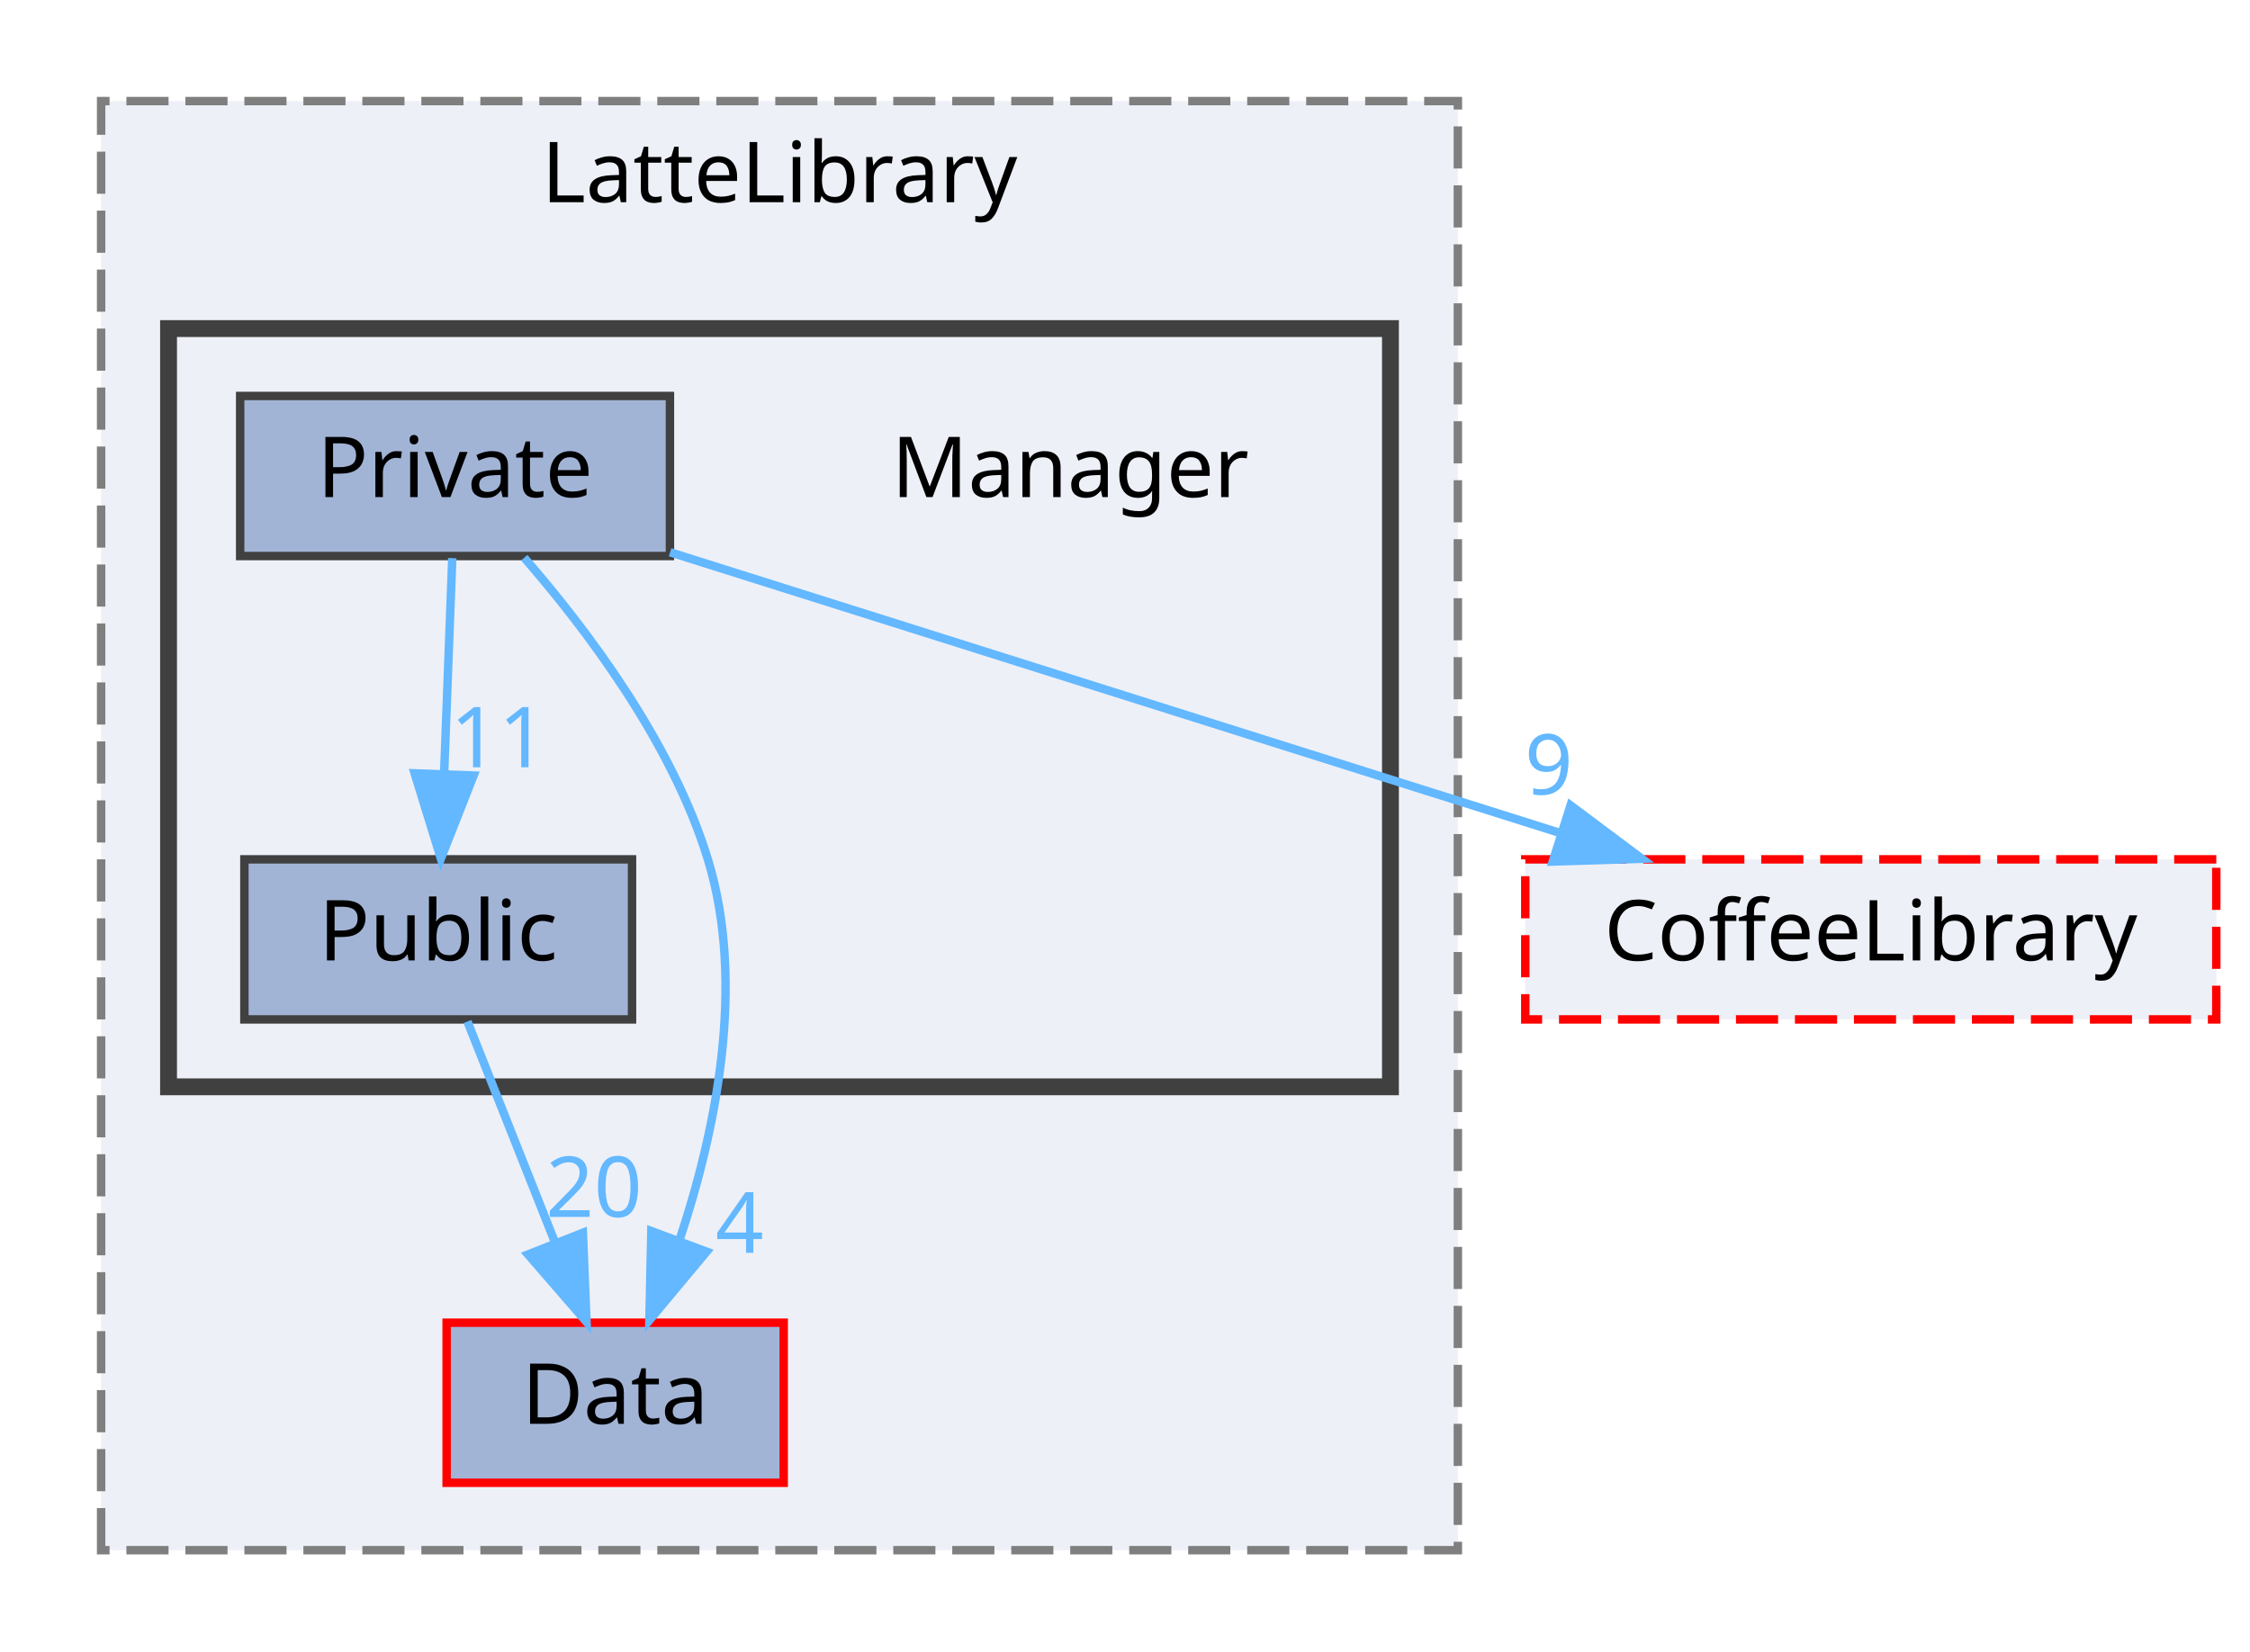
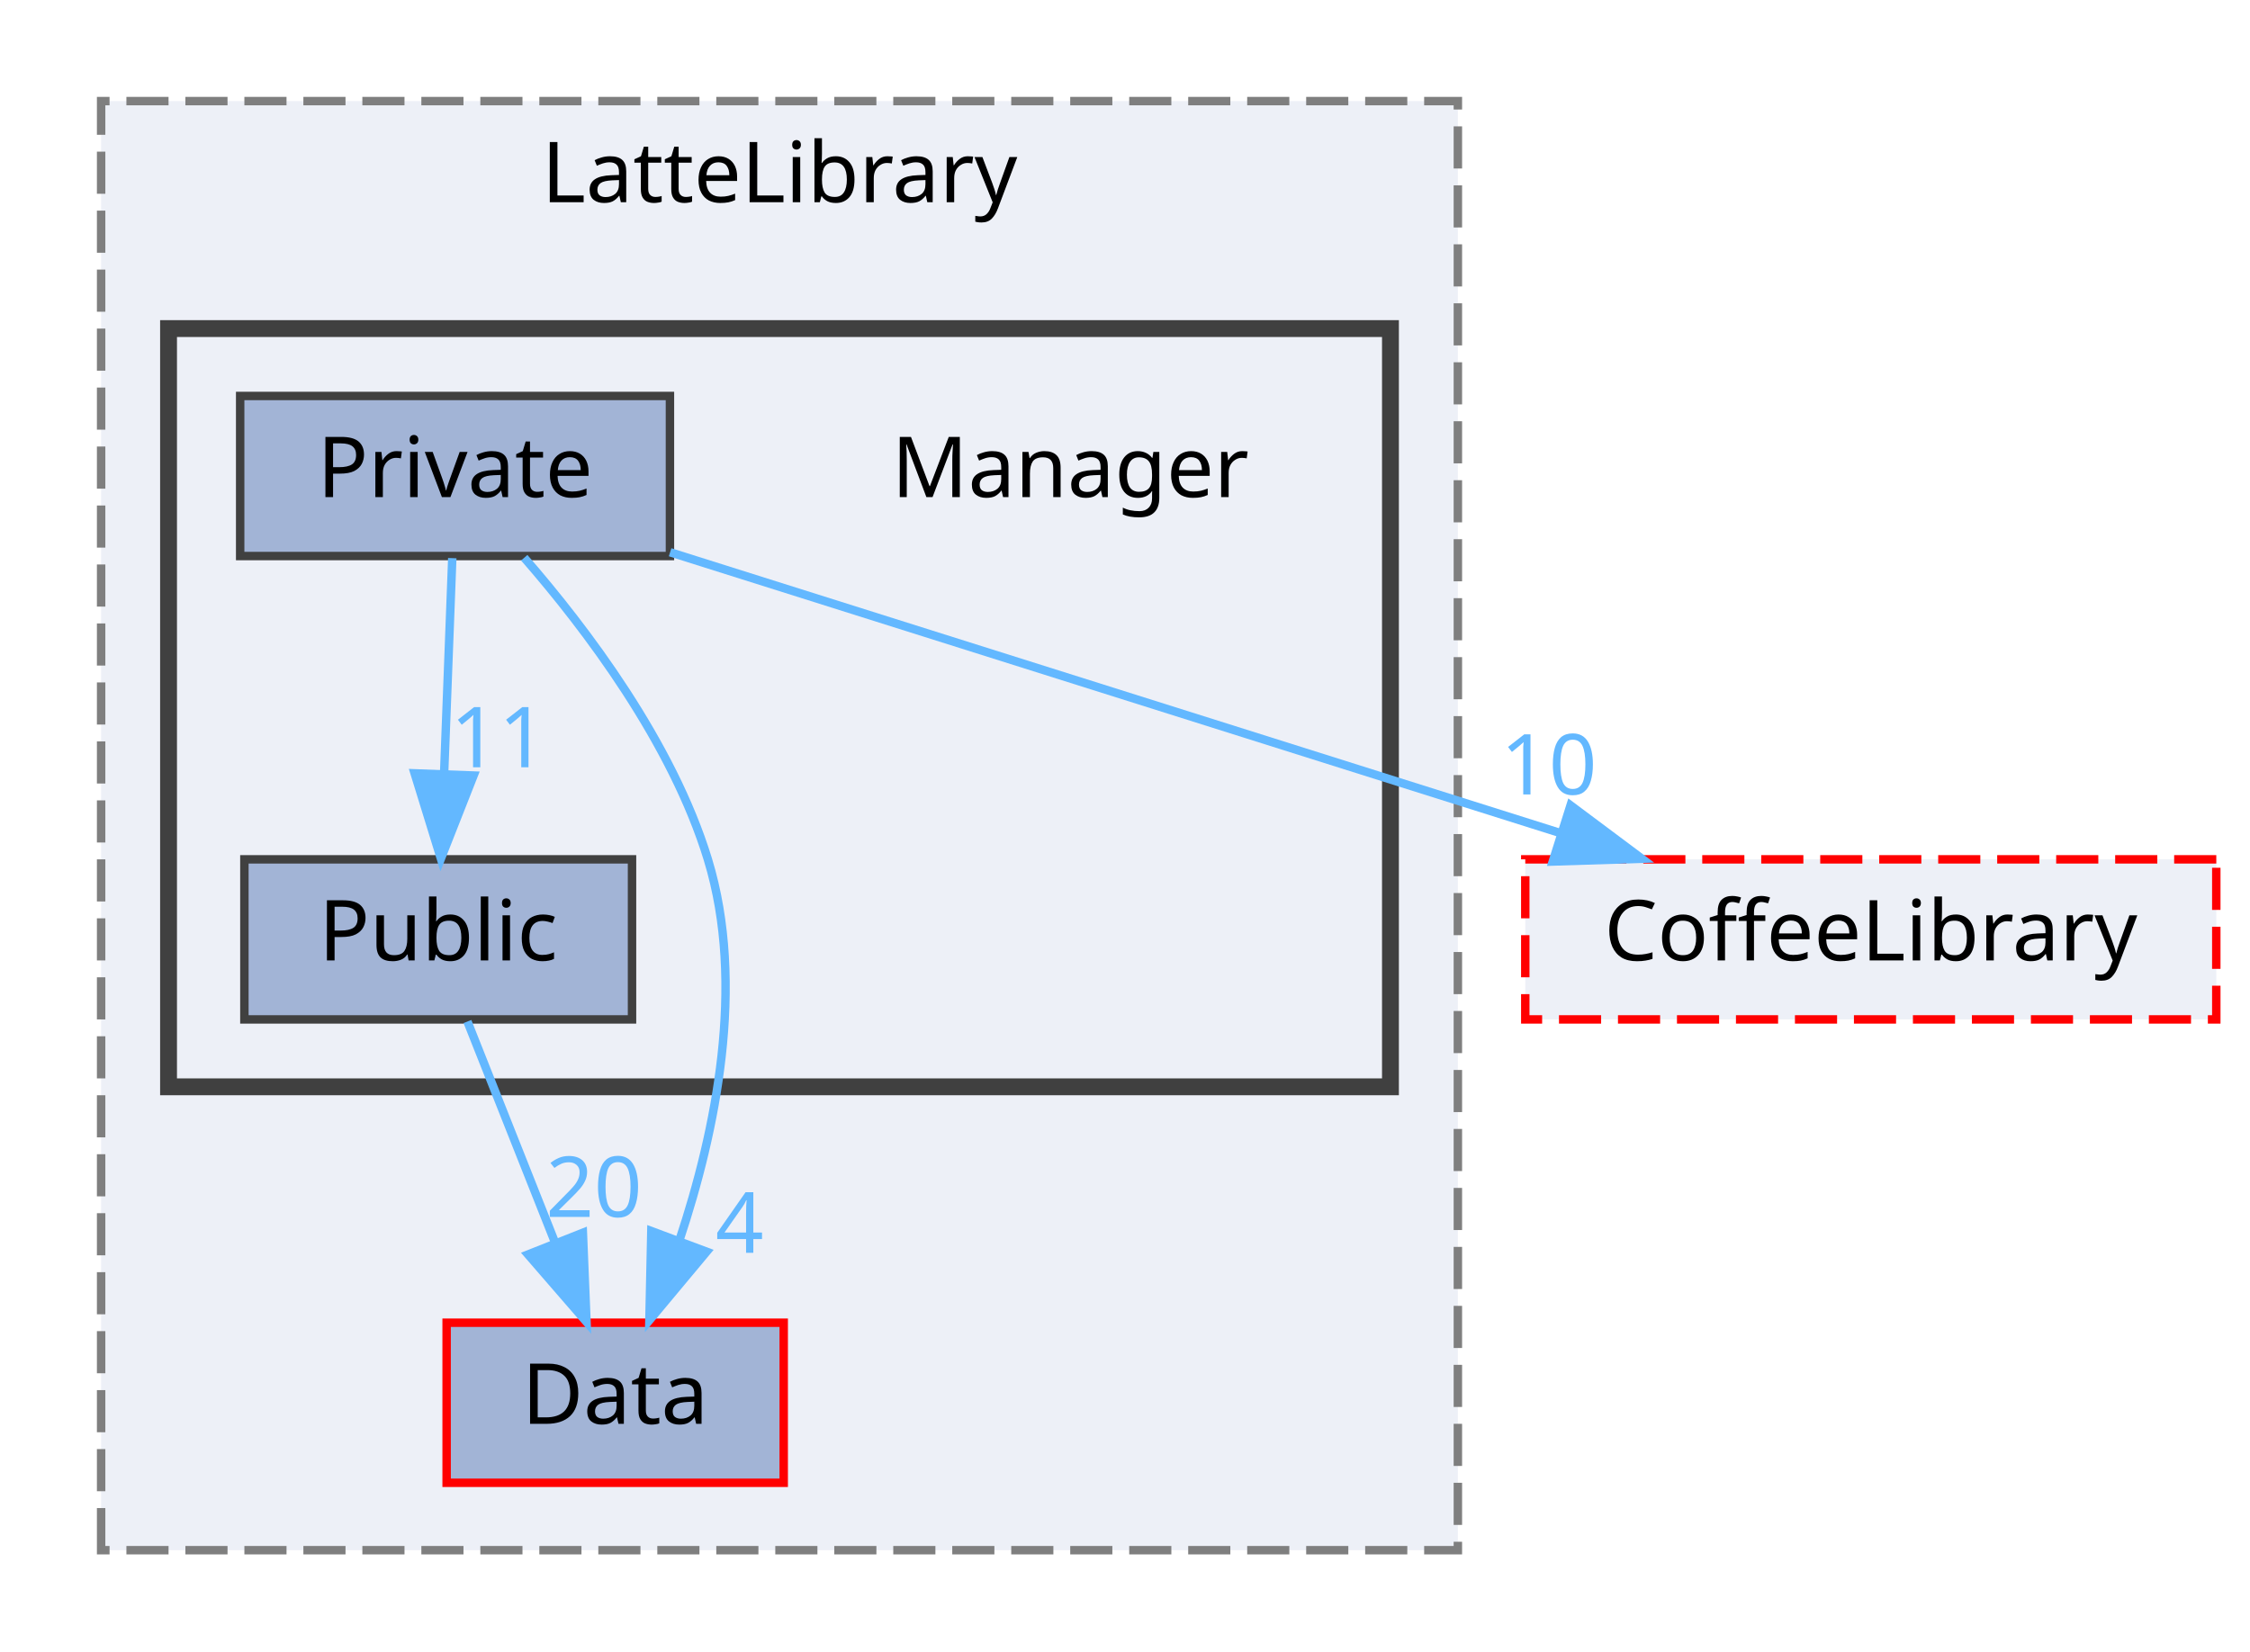
<svg xmlns="http://www.w3.org/2000/svg" xmlns:xlink="http://www.w3.org/1999/xlink" width="267pt" height="196pt" viewBox="0.00 0.00 267.00 196.00">
  <g id="graph0" class="graph" transform="scale(1 1) rotate(0) translate(4 192)">
    <g id="clust1" class="cluster">
      <g id="a_clust1">
        <a xlink:href="dir_399370037b6f5ff6b0840148d18ec8d9.html" target="_top" xlink:title="LatteLibrary">
          <polygon fill="#edf0f7" stroke="#7f7f7f" stroke-dasharray="5,2" points="8,-8 8,-180 169,-180 169,-8 8,-8" />
          <text text-anchor="middle" x="88.5" y="-168" font-family="Malgun Gothic" font-size="10.00">LatteLibrary</text>
        </a>
      </g>
    </g>
    <g id="clust2" class="cluster">
      <g id="a_clust2">
        <a xlink:href="dir_3895d977c26767e128462eaa7d00849f.html" target="_top">
          <polygon fill="#edf0f7" stroke="#404040" stroke-width="2" points="16,-63 16,-153 161,-153 161,-63 16,-63" />
        </a>
      </g>
    </g>
    <g id="node1" class="node">
      <g id="a_node1">
        <a xlink:href="dir_b5bb1d33febf91507935d446f5884c8b.html" target="_top" xlink:title="Data">
          <polygon fill="#a2b4d6" stroke="red" points="89,-35 49,-35 49,-16 89,-16 89,-35" />
          <text text-anchor="middle" x="69" y="-23" font-family="Malgun Gothic" font-size="10.00">Data</text>
        </a>
      </g>
    </g>
    <g id="node2" class="node">
      <text text-anchor="middle" x="123" y="-133" font-family="Malgun Gothic" font-size="10.00">Manager</text>
    </g>
    <g id="node3" class="node">
      <g id="a_node3">
        <a xlink:href="dir_cd5a37b525b446288dd6b9c7de7bfc6f.html" target="_top" xlink:title="Private">
          <polygon fill="#a2b4d6" stroke="#404040" points="75.5,-145 24.5,-145 24.5,-126 75.5,-126 75.5,-145" />
          <text text-anchor="middle" x="50" y="-133" font-family="Malgun Gothic" font-size="10.00">Private</text>
        </a>
      </g>
    </g>
    <g id="edge2" class="edge">
      <g id="a_edge2">
        <a xlink:href="dir_000020_000005.html" target="_top">
          <path fill="none" stroke="#63b8ff" d="M58.21,-125.8C65.54,-117.38 75.75,-103.9 80,-90 84.55,-75.12 80.91,-57.67 76.64,-44.83" />
          <polygon fill="#63b8ff" stroke="#63b8ff" points="79.85,-43.43 73.06,-35.29 73.29,-45.88 79.85,-43.43" />
        </a>
      </g>
      <g id="a_edge2-headlabel">
        <a xlink:href="dir_000020_000005.html" target="_top" xlink:title="4">
          <text text-anchor="middle" x="83.77" y="-43.3" font-family="Malgun Gothic" font-size="10.00" fill="#63b8ff">4</text>
        </a>
      </g>
    </g>
    <g id="node4" class="node">
      <g id="a_node4">
        <a xlink:href="dir_ece11de4a6442a77ccaf0d9d7adf8213.html" target="_top" xlink:title="Public">
          <polygon fill="#a2b4d6" stroke="#404040" points="71,-90 25,-90 25,-71 71,-71 71,-90" />
          <text text-anchor="middle" x="48" y="-78" font-family="Malgun Gothic" font-size="10.00">Public</text>
        </a>
      </g>
    </g>
    <g id="edge3" class="edge">
      <g id="a_edge3">
        <a xlink:href="dir_000020_000037.html" target="_top">
          <path fill="none" stroke="#63b8ff" d="M49.67,-125.75C49.41,-118.8 49.03,-108.85 48.7,-100.13" />
          <polygon fill="#63b8ff" stroke="#63b8ff" points="52.2,-99.95 48.32,-90.09 45.2,-100.21 52.2,-99.95" />
        </a>
      </g>
      <g id="a_edge3-headlabel">
        <a xlink:href="dir_000020_000037.html" target="_top" xlink:title="11">
          <text text-anchor="middle" x="55.17" y="-100.93" font-family="Malgun Gothic" font-size="10.00" fill="#63b8ff">11</text>
        </a>
      </g>
    </g>
    <g id="node5" class="node">
      <g id="a_node5">
        <a xlink:href="dir_2270f6753238979635db772f09123181.html" target="_top" xlink:title="CoffeeLibrary">
          <polygon fill="#edf0f7" stroke="red" stroke-dasharray="5,2" points="259,-90 177,-90 177,-71 259,-71 259,-90" />
          <text text-anchor="middle" x="218" y="-78" font-family="Malgun Gothic" font-size="10.00">CoffeeLibrary</text>
        </a>
      </g>
    </g>
    <g id="edge1" class="edge">
      <g id="a_edge1">
        <a xlink:href="dir_000020_000003.html" target="_top">
          <path fill="none" stroke="#63b8ff" d="M75.52,-126.45C103.59,-117.59 148.98,-103.27 180.97,-93.18" />
          <polygon fill="#63b8ff" stroke="#63b8ff" points="182.37,-96.41 190.85,-90.07 180.26,-89.74 182.37,-96.41" />
        </a>
      </g>
      <g id="a_edge1-headlabel">
-         <a xlink:href="dir_000020_000003.html" target="_top" xlink:title="9">
-           <text text-anchor="middle" x="179.79" y="-97.7" font-family="Malgun Gothic" font-size="10.00" fill="#63b8ff">9</text>
+         <a xlink:href="dir_000020_000003.html" target="_top" xlink:title="10">
+           <text text-anchor="middle" x="179.79" y="-97.7" font-family="Malgun Gothic" font-size="10.00" fill="#63b8ff">10</text>
        </a>
      </g>
    </g>
    <g id="edge4" class="edge">
      <g id="a_edge4">
        <a xlink:href="dir_000037_000005.html" target="_top">
          <path fill="none" stroke="#63b8ff" d="M51.47,-70.75C54.28,-63.65 58.34,-53.4 61.85,-44.56" />
          <polygon fill="#63b8ff" stroke="#63b8ff" points="65.17,-45.68 65.6,-35.09 58.66,-43.1 65.17,-45.68" />
        </a>
      </g>
      <g id="a_edge4-headlabel">
        <a xlink:href="dir_000037_000005.html" target="_top" xlink:title="20">
          <text text-anchor="middle" x="66.48" y="-47.56" font-family="Malgun Gothic" font-size="10.00" fill="#63b8ff">20</text>
        </a>
      </g>
    </g>
  </g>
</svg>
